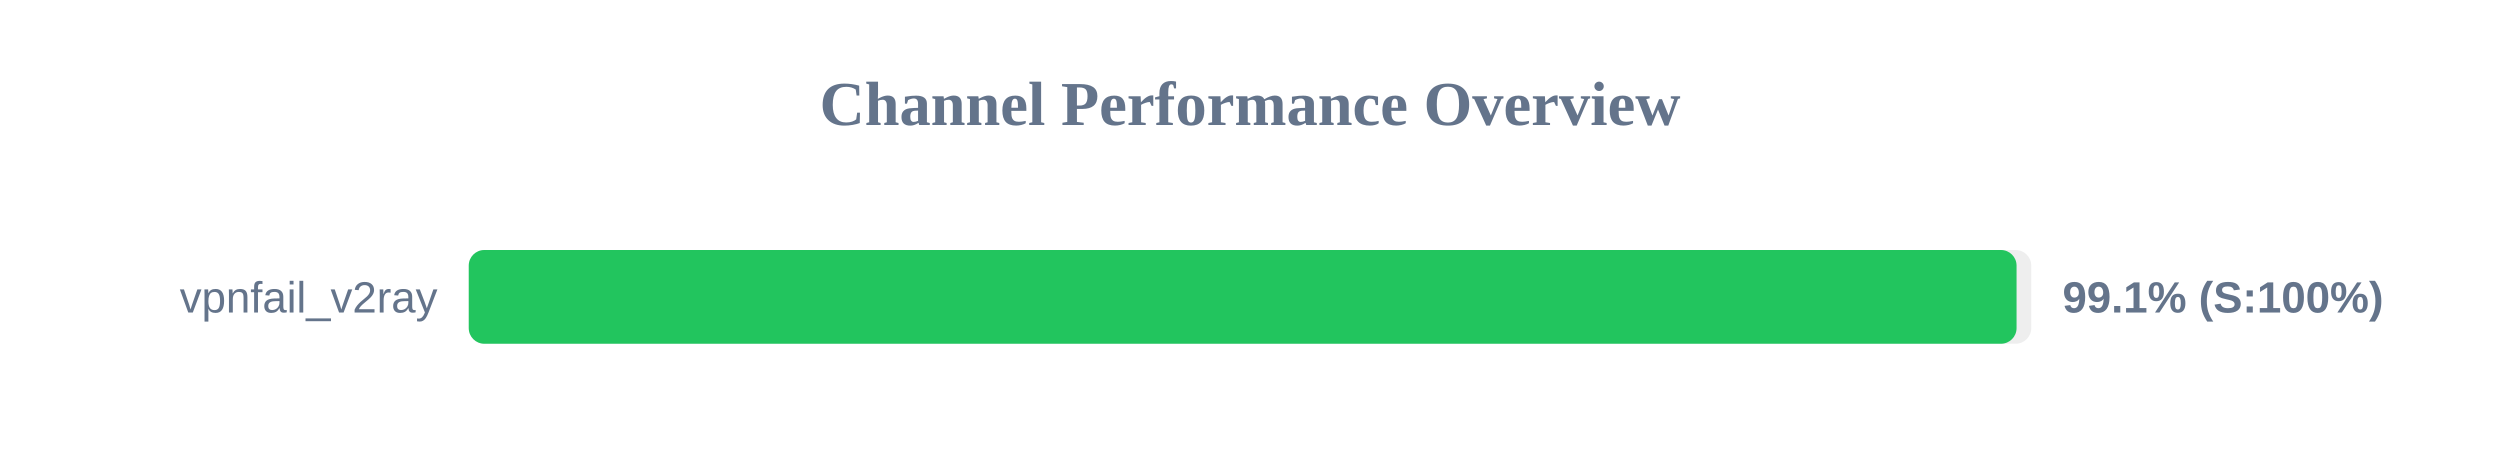
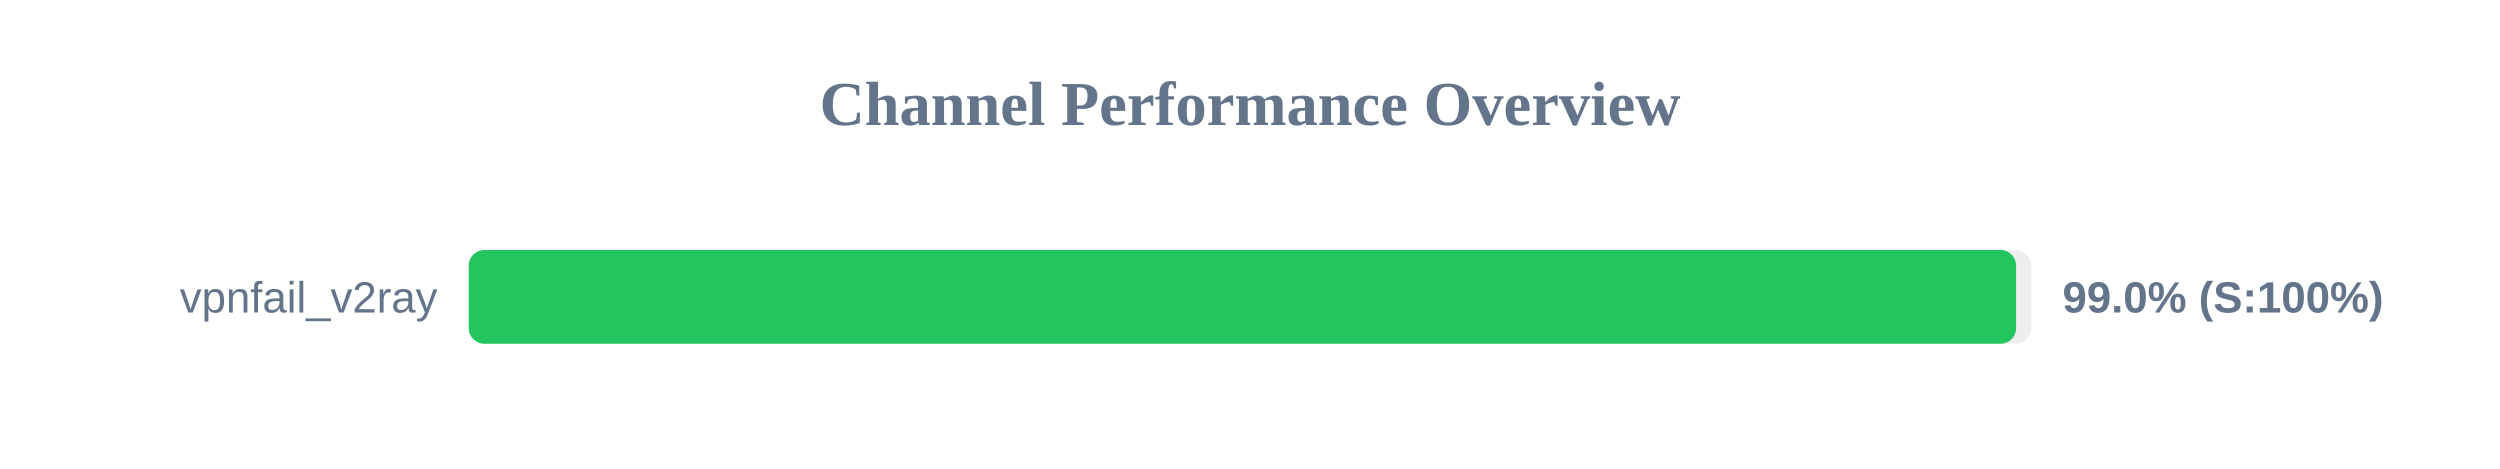
<svg xmlns="http://www.w3.org/2000/svg" width="800" height="150" version="1.1">
  <style>
        .row { font: 14px Arial; fill: #64748b; }
        .score { font: bold 14px Arial; fill: #64748b; }
    </style>
  <text x="400" y="40" text-anchor="middle" font-size="20px" font-weight="bold" fill="#64748b">Channel Performance Overview</text>
  <rect x="150" y="80" width="500" height="30" fill="#eee" rx="5" />
-   <rect x="150" y="80" width="495.3" height="30" fill="#22c55e" rx="5" />
+   <rect x="150" y="80" width="495.15" height="30" fill="#22c55e" rx="5" />
  <text x="140" y="100" text-anchor="end" class="row">vpnfail_v2ray</text>
-   <text x="660" y="100" text-anchor="start" class="score">99.1% (S:100%)</text>
+   <text x="660" y="100" text-anchor="start" class="score">99.0% (S:100%)</text>
</svg>
